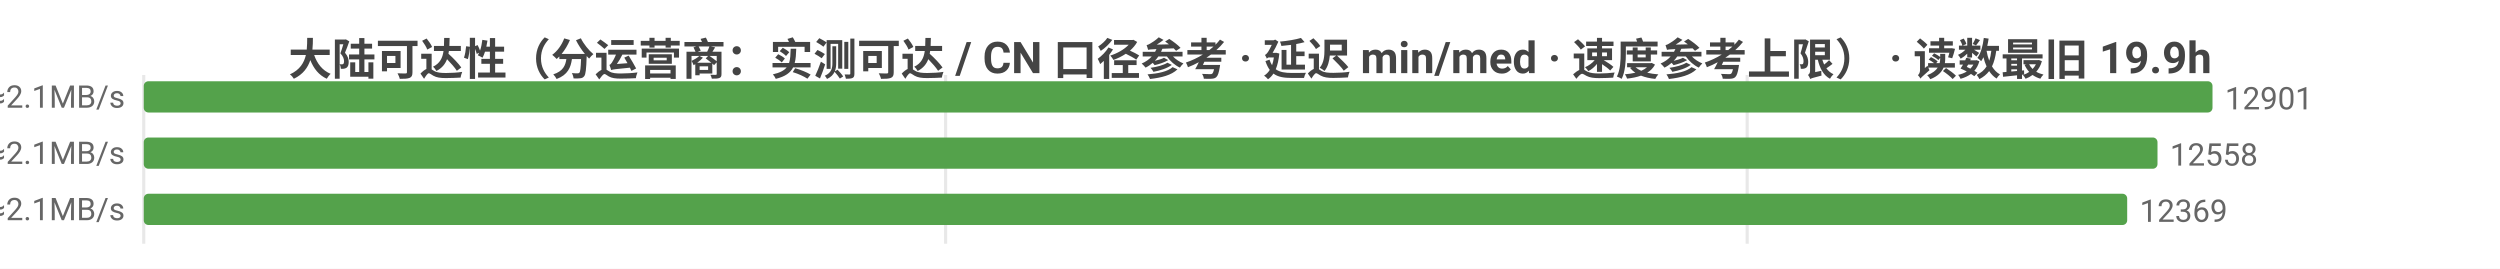
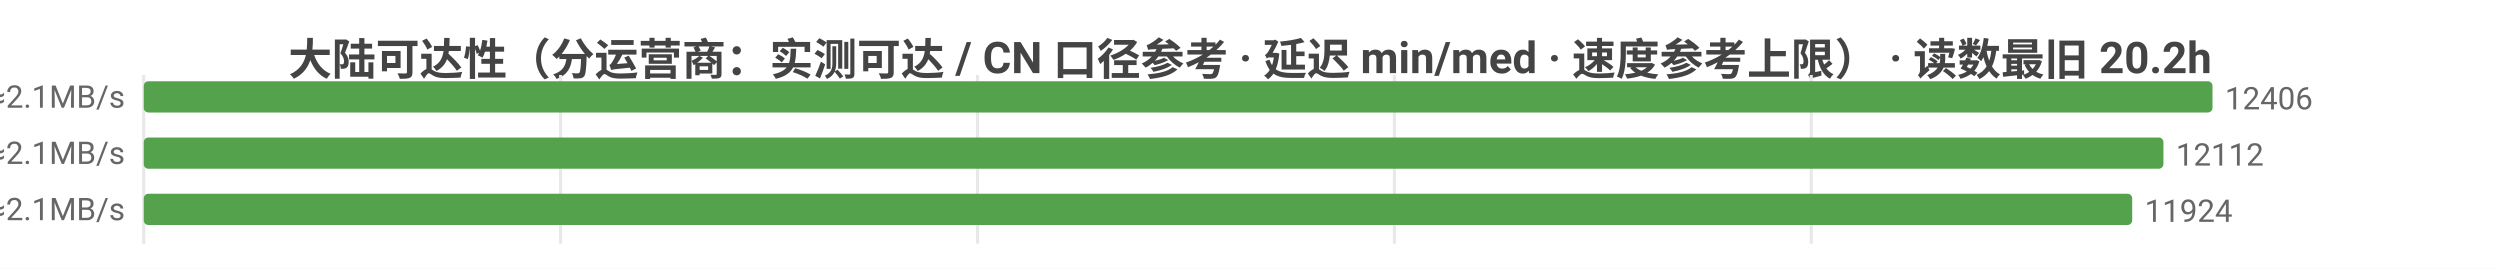
<svg xmlns="http://www.w3.org/2000/svg" width="800" height="86" viewBox="0 0 800 86">
  <rect width="800" height="86" fill="#ffffff" />
  <style>text{font-family:system-ui,-apple-system,'Segoe UI',Roboto,'PingFang SC','Microsoft YaHei','Noto Sans CJK SC',sans-serif}.g{stroke:#e8e8e8;stroke-width:1}.a{stroke:#999;stroke-width:1}.t{font-size:10px;fill:#666}.m{font-size:10px;text-anchor:middle;fill:#666}.e{font-size:10px;text-anchor:end;fill:#666}.l{font-size:11px;fill:#333}.tt{font-size:14px;font-weight:600;text-anchor:middle;fill:#444}.em{font-size:13px;text-anchor:middle;fill:#999}</style>
-   <text class="tt" x="400.0" y="24">大陆可达性（分运营商：实测可达 / CN 口径参考 · 延迟 min/med · 速度参考上限） · 读数最旧 19.9h</text>
+   <text class="tt" x="400.0" y="24">大陆可达性（分运营商：实测可达 / CN 口径参考 · 延迟 min/med · 速度参考上限） · 读数最旧 20.2h</text>
  <line class="g" x1="46" y1="24" x2="46" y2="78" />
-   <line class="g" x1="302.6" y1="24" x2="302.6" y2="78" />
-   <line class="g" x1="559.1" y1="24" x2="559.1" y2="78" />
-   <text class="e" x="40" y="35">中国电信  实测可达 12901/12942 · CN口径 13143  min10/med225ms  ≈2.1MB/s</text>
+   <line class="g" x1="179.4" y1="24" x2="179.4" y2="78" />
+   <line class="g" x1="312.8" y1="24" x2="312.8" y2="78" />
+   <line class="g" x1="446.2" y1="24" x2="446.2" y2="78" />
+   <line class="g" x1="579.6" y1="24" x2="579.6" y2="78" />
+   <text class="e" x="40" y="35">中国电信  实测可达 12406/12427 · CN口径 12544  min14/med226ms  ≈2.1MB/s</text>
  <rect x="46" y="26" width="662" height="10" fill="#54a24b" rx="1.5" />
-   <text class="t" x="712" y="35">12901</text>
-   <text class="e" x="40" y="53">中国联通  实测可达 12558/12598 · CN口径 13143  min10/med234ms  ≈2.1MB/s</text>
-   <rect x="46" y="44" width="644.4" height="10" fill="#54a24b" rx="1.5" />
-   <text class="t" x="694.4" y="53">12558</text>
-   <text class="e" x="40" y="71">中国移动  实测可达 12369/12405 · CN口径 13143  min6/med227ms  ≈2.1MB/s</text>
-   <rect x="46" y="62" width="634.7" height="10" fill="#54a24b" rx="1.5" />
-   <text class="t" x="684.7" y="71">12369</text>
+   <text class="t" x="712" y="35">12406</text>
+   <text class="e" x="40" y="53">中国联通  实测可达 12112/12131 · CN口径 12544  min10/med234ms  ≈2.1MB/s</text>
+   <rect x="46" y="44" width="646.3" height="10" fill="#54a24b" rx="1.5" />
+   <text class="t" x="696.3" y="53">12112</text>
+   <text class="e" x="40" y="71">中国移动  实测可达 11924/11941 · CN口径 12544  min6/med227ms  ≈2.1MB/s</text>
+   <rect x="46" y="62" width="636.3" height="10" fill="#54a24b" rx="1.5" />
+   <text class="t" x="686.3" y="71">11924</text>
</svg>
